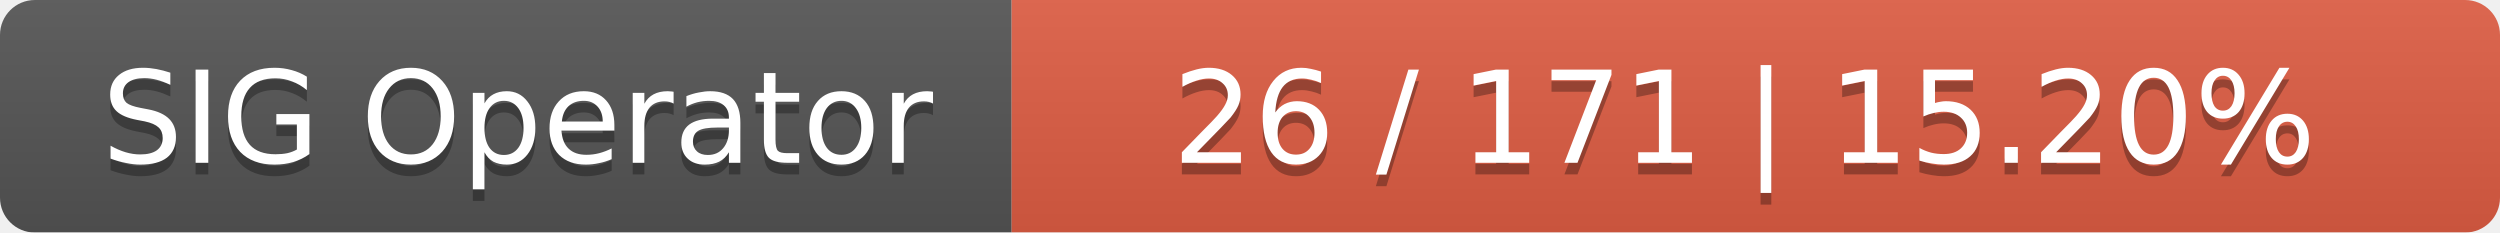
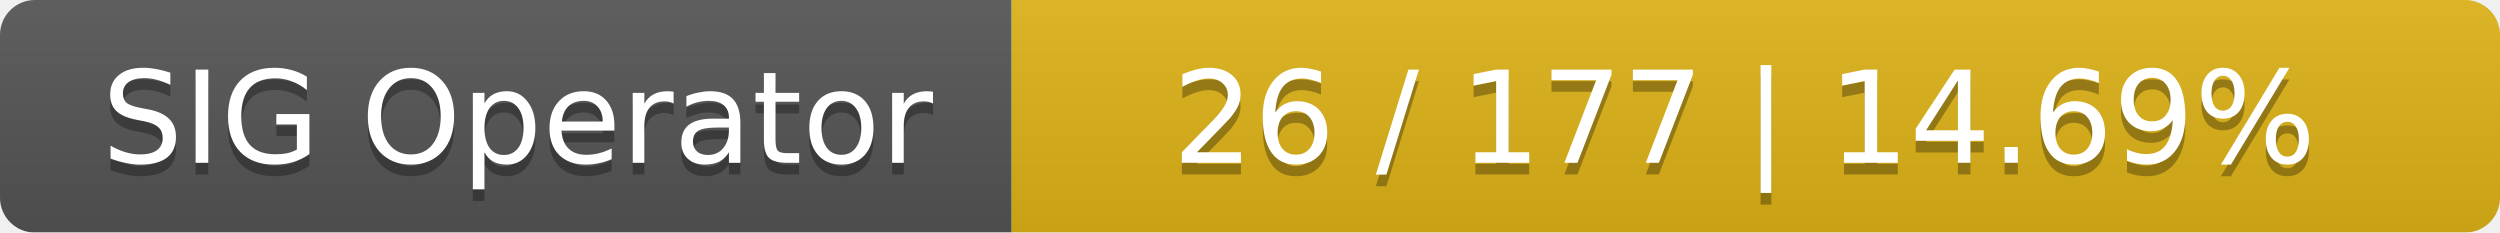
<svg xmlns="http://www.w3.org/2000/svg" width="215" height="20">
  <linearGradient id="smooth" x2="0" y2="100%">
    <stop offset="0" stop-color="#bbb" stop-opacity=".1" />
    <stop offset="1" stop-opacity=".1" />
  </linearGradient>
  <mask id="round">
    <rect width="215" height="20" rx="3" fill="#fff" />
  </mask>
  <g mask="url(#round)">
    <rect width="87" height="20" fill="#555" />
-     <rect x="87" width="128" height="20" fill="#e05d44" />
+     <rect x="87" width="128" height="20" fill="#dfb317" />
    <rect width="215" height="20" fill="url(#smooth)" />
  </g>
  <g fill="#fff" text-anchor="middle" font-family="DejaVu Sans,Verdana,Geneva,sans-serif" font-size="11">
    <text x="44.5" y="15" fill="#010101" fill-opacity=".3">SIG Operator</text>
    <text x="44.5" y="14">SIG Operator</text>
-     <text x="150" y="15" fill="#010101" fill-opacity=".3">26 / 171    |    15.20%</text>
-     <text x="150" y="14">26 / 171    |    15.20%</text>
+     <text x="150" y="15" fill="#010101" fill-opacity=".3">26 / 177    |    14.69%</text>
+     <text x="150" y="14">26 / 177    |    14.69%</text>
  </g>
</svg>
